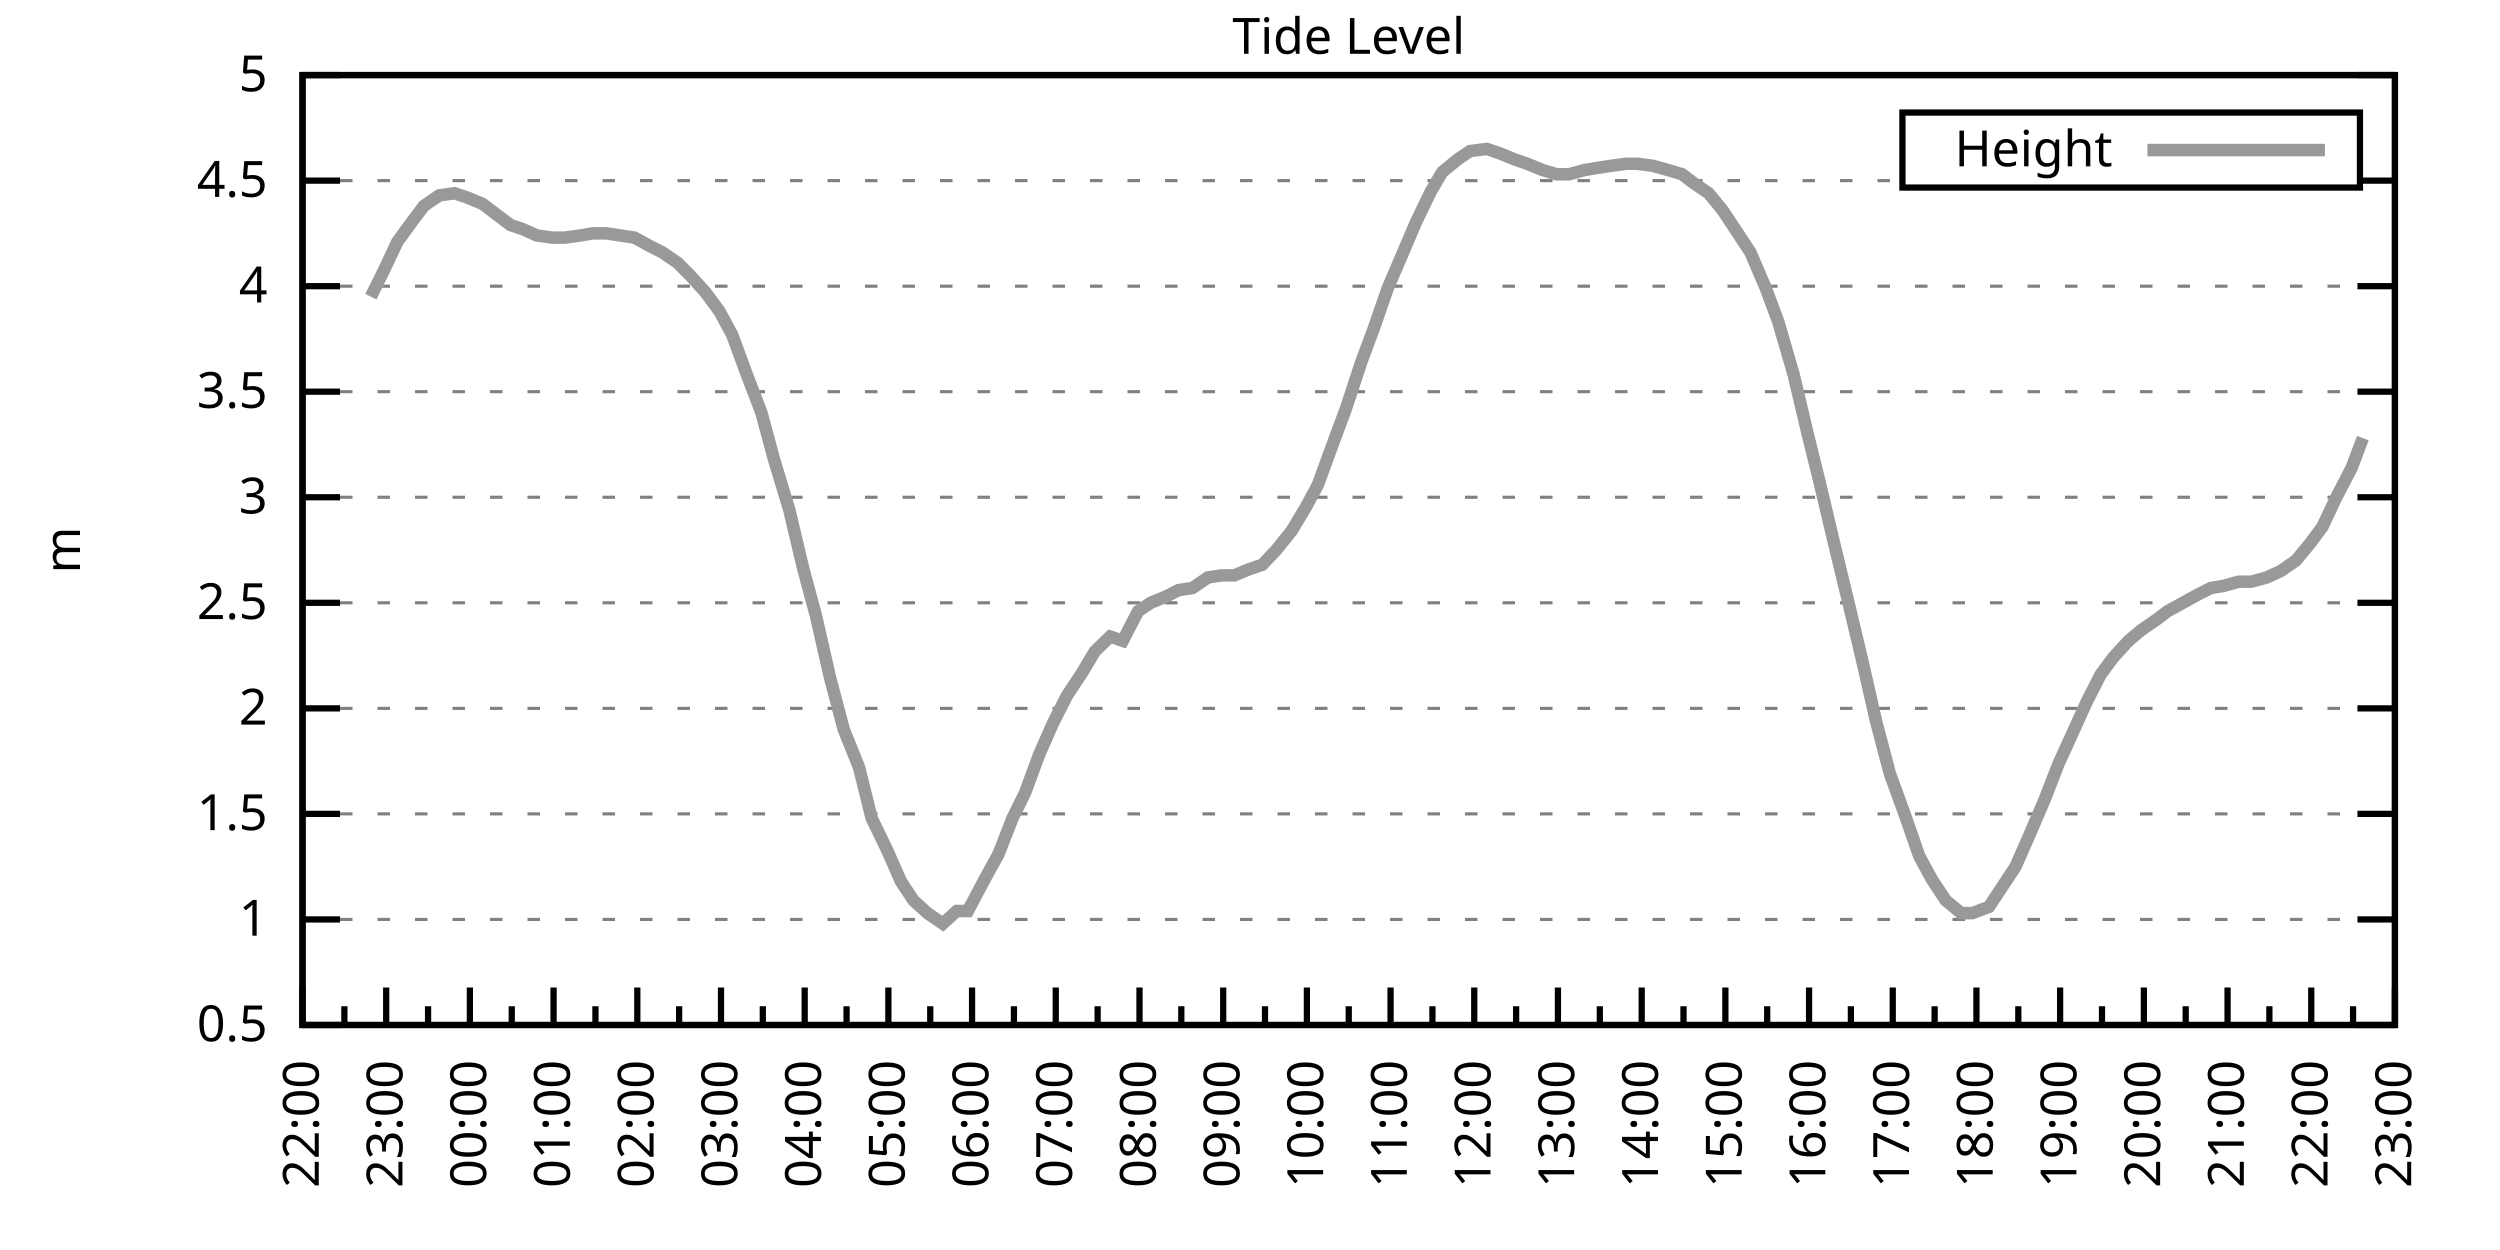
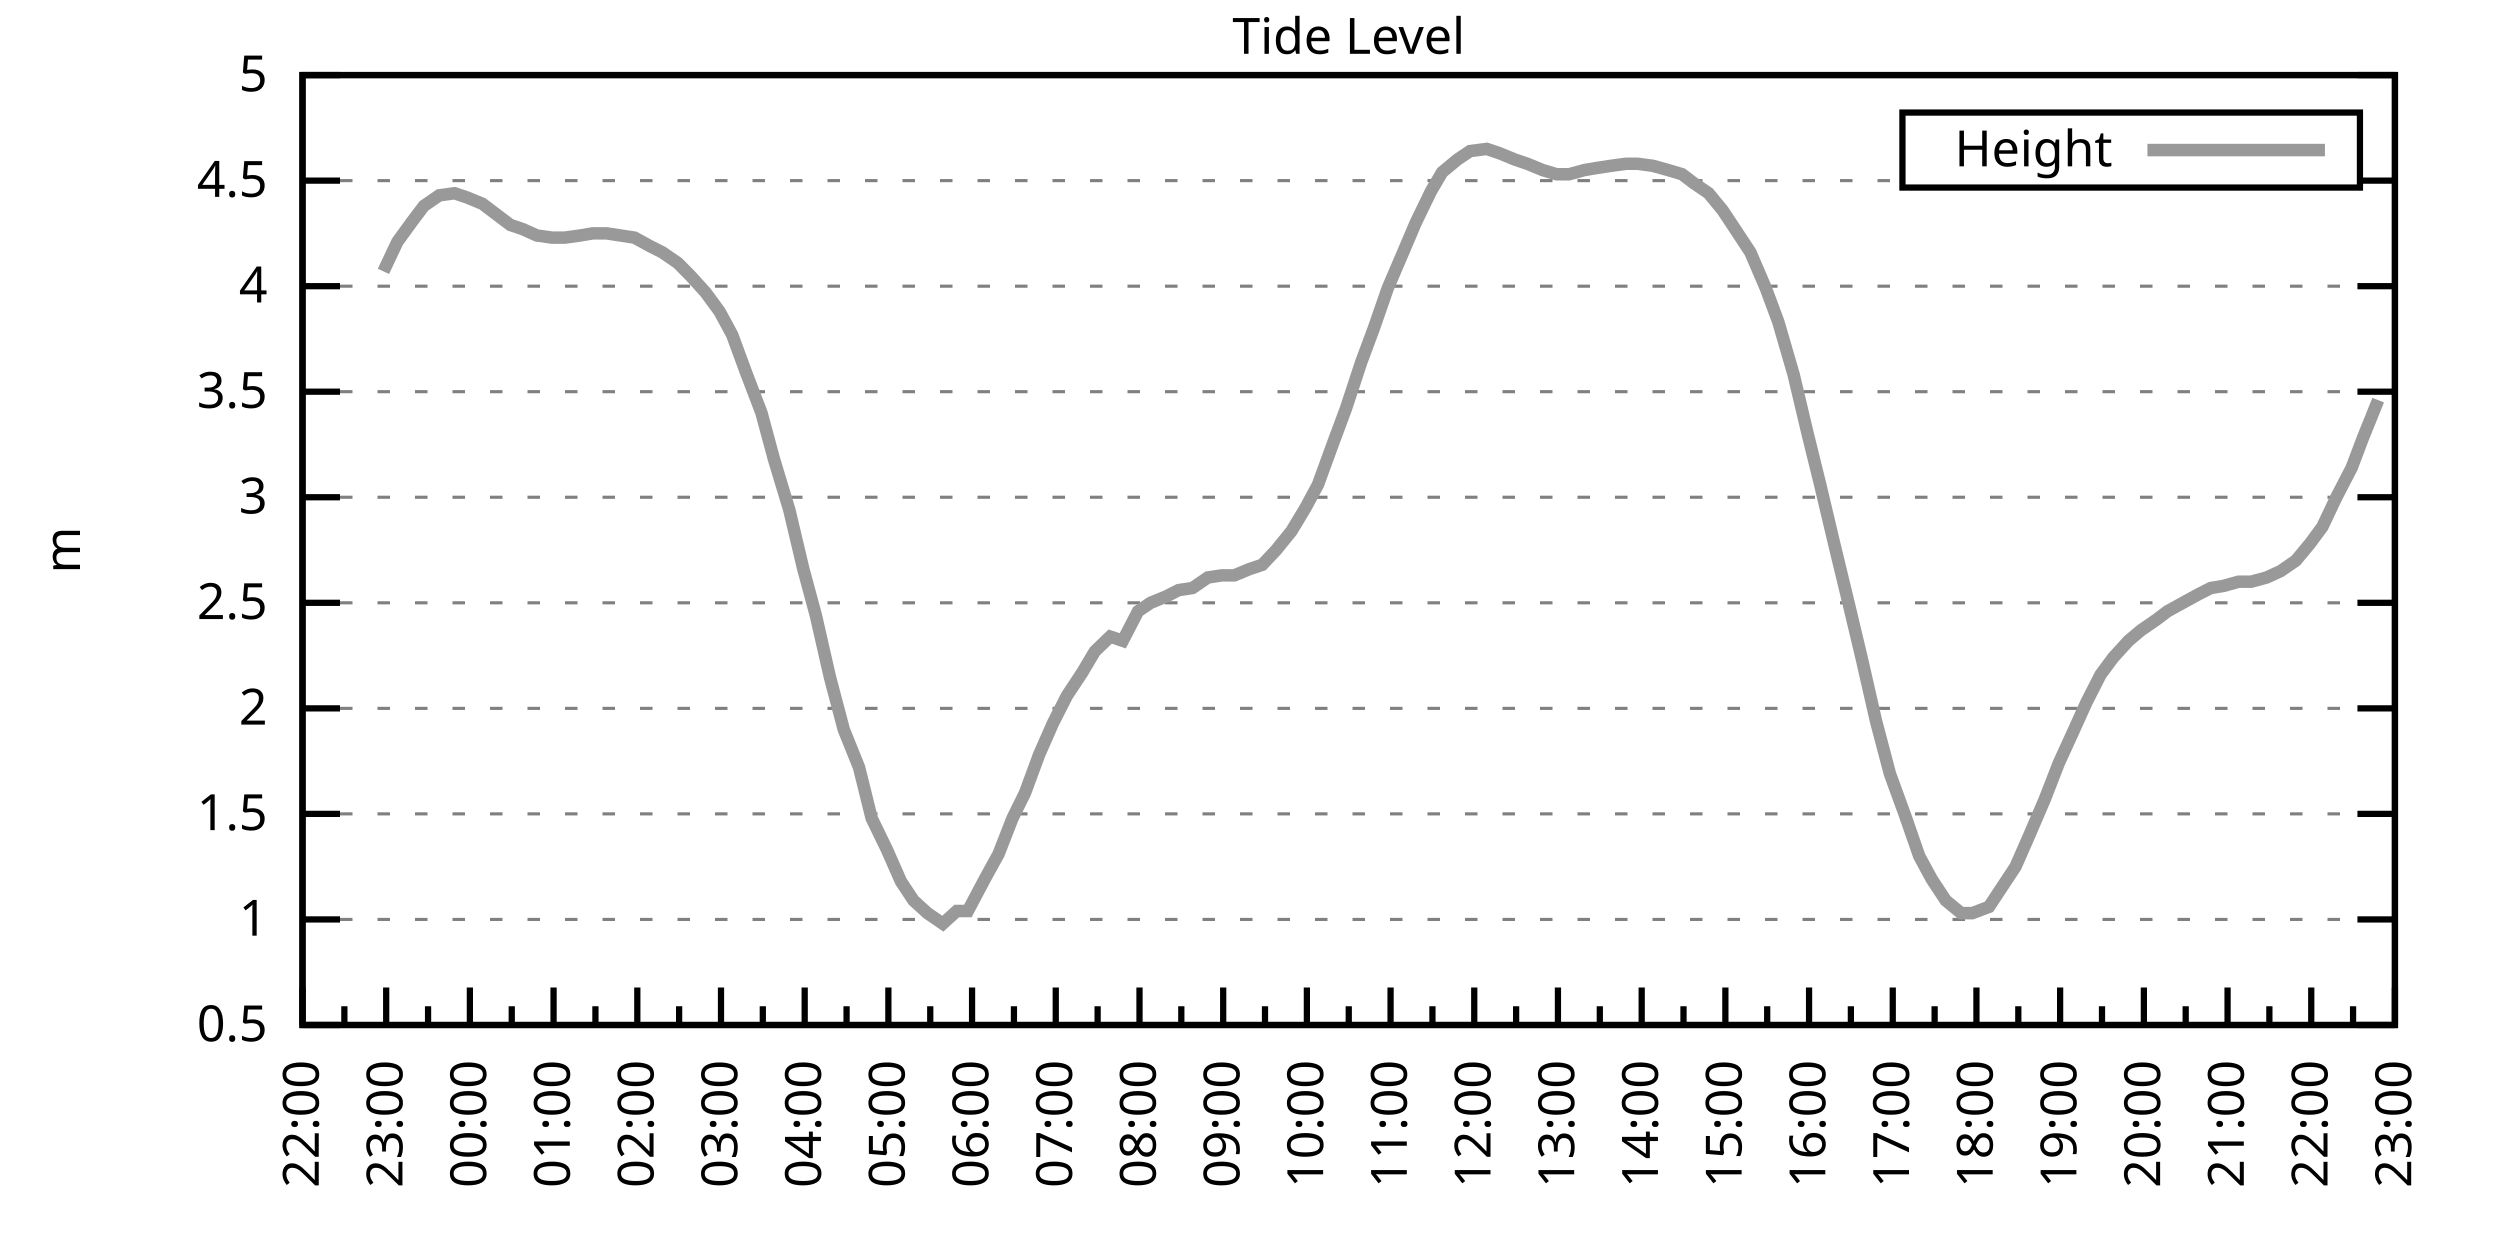
<svg xmlns="http://www.w3.org/2000/svg" xmlns:xlink="http://www.w3.org/1999/xlink" width="400" height="200" viewBox="0 0 400 200">
  <g id="gnuplot_canvas">
    <rect x="0" y="0" width="400" height="200" fill="none" />
    <defs>
      <circle id="gpDot" r="0.5" stroke-width="0.5" stroke="currentColor" />
      <path id="gpPt0" stroke-width="0.333" stroke="currentColor" d="M-1,0 h2 M0,-1 v2" />
      <path id="gpPt1" stroke-width="0.333" stroke="currentColor" d="M-1,-1 L1,1 M1,-1 L-1,1" />
      <path id="gpPt2" stroke-width="0.333" stroke="currentColor" d="M-1,0 L1,0 M0,-1 L0,1 M-1,-1 L1,1 M-1,1 L1,-1" />
      <rect id="gpPt3" stroke-width="0.333" stroke="currentColor" x="-1" y="-1" width="2" height="2" />
      <rect id="gpPt4" stroke-width="0.333" stroke="currentColor" fill="currentColor" x="-1" y="-1" width="2" height="2" />
      <circle id="gpPt5" stroke-width="0.333" stroke="currentColor" cx="0" cy="0" r="1" />
      <use xlink:href="#gpPt5" id="gpPt6" fill="currentColor" stroke="none" />
      <path id="gpPt7" stroke-width="0.333" stroke="currentColor" d="M0,-1.33 L-1.33,0.67 L1.33,0.67 z" />
      <use xlink:href="#gpPt7" id="gpPt8" fill="currentColor" stroke="none" />
      <use xlink:href="#gpPt7" id="gpPt9" stroke="currentColor" transform="rotate(180)" />
      <use xlink:href="#gpPt9" id="gpPt10" fill="currentColor" stroke="none" />
      <use xlink:href="#gpPt3" id="gpPt11" stroke="currentColor" transform="rotate(45)" />
      <use xlink:href="#gpPt11" id="gpPt12" fill="currentColor" stroke="none" />
      <path id="gpPt13" stroke-width="0.333" stroke="currentColor" d="M0,1.330 L1.265,0.411 L0.782,-1.067 L-0.782,-1.076 L-1.265,0.411 z" />
      <use xlink:href="#gpPt13" id="gpPt14" fill="currentColor" stroke="none" />
      <filter id="textbox" filterUnits="objectBoundingBox" x="0" y="0" height="1" width="1">
        <feFlood flood-color="white" flood-opacity="1" result="bgnd" />
        <feComposite in="SourceGraphic" in2="bgnd" operator="atop" />
      </filter>
      <filter id="greybox" filterUnits="objectBoundingBox" x="0" y="0" height="1" width="1">
        <feFlood flood-color="lightgrey" flood-opacity="1" result="grey" />
        <feComposite in="SourceGraphic" in2="grey" operator="atop" />
      </filter>
    </defs>
    <g fill="none" color="white" stroke="currentColor" stroke-width="1.00" stroke-linecap="butt" stroke-linejoin="miter">
</g>
    <g fill="none" color="black" stroke="currentColor" stroke-width="1.00" stroke-linecap="butt" stroke-linejoin="miter">
      <g stroke="none" shape-rendering="crispEdges">
        <polygon fill="rgb(255, 255, 255)" points="48.40,164.00 383.18,164.00 383.18,12.02 48.40,12.02 " />
      </g>
    </g>
    <g fill="none" color="black" stroke="currentColor" stroke-width="1.00" stroke-linecap="butt" stroke-linejoin="miter">
</g>
    <g fill="none" color="black" stroke="black" stroke-width="0.50" stroke-linecap="butt" stroke-linejoin="miter">
</g>
    <g fill="none" color="gray" stroke="currentColor" stroke-width="0.50" stroke-linecap="butt" stroke-linejoin="miter">
      <path stroke="gray" stroke-dasharray="2,4" class="gridline" d="M48.40,164.00 L383.19,164.00  " />
    </g>
    <g fill="none" color="gray" stroke="gray" stroke-width="1.00" stroke-linecap="butt" stroke-linejoin="miter">
</g>
    <g fill="none" color="black" stroke="currentColor" stroke-width="1.00" stroke-linecap="butt" stroke-linejoin="miter">
      <path stroke="black" d="M48.40,164.00 L54.40,164.00 M383.19,164.00 L377.19,164.00  " />
      <g transform="translate(42.80,166.60)" stroke="none" fill="black" font-family="Sans" font-size="8.00" text-anchor="end">
        <text>
          <tspan font-family="Sans"> 0.5</tspan>
        </text>
      </g>
    </g>
    <g fill="none" color="black" stroke="currentColor" stroke-width="1.00" stroke-linecap="butt" stroke-linejoin="miter">
</g>
    <g fill="none" color="black" stroke="black" stroke-width="0.50" stroke-linecap="butt" stroke-linejoin="miter">
</g>
    <g fill="none" color="gray" stroke="currentColor" stroke-width="0.50" stroke-linecap="butt" stroke-linejoin="miter">
      <path stroke="gray" stroke-dasharray="2,4" class="gridline" d="M48.40,147.11 L383.19,147.11  " />
    </g>
    <g fill="none" color="gray" stroke="gray" stroke-width="1.00" stroke-linecap="butt" stroke-linejoin="miter">
</g>
    <g fill="none" color="black" stroke="currentColor" stroke-width="1.00" stroke-linecap="butt" stroke-linejoin="miter">
      <path stroke="black" d="M48.40,147.11 L54.40,147.11 M383.19,147.11 L377.19,147.11  " />
      <g transform="translate(42.80,149.71)" stroke="none" fill="black" font-family="Sans" font-size="8.00" text-anchor="end">
        <text>
          <tspan font-family="Sans"> 1</tspan>
        </text>
      </g>
    </g>
    <g fill="none" color="black" stroke="currentColor" stroke-width="1.00" stroke-linecap="butt" stroke-linejoin="miter">
</g>
    <g fill="none" color="black" stroke="black" stroke-width="0.50" stroke-linecap="butt" stroke-linejoin="miter">
</g>
    <g fill="none" color="gray" stroke="currentColor" stroke-width="0.50" stroke-linecap="butt" stroke-linejoin="miter">
      <path stroke="gray" stroke-dasharray="2,4" class="gridline" d="M48.40,130.22 L383.19,130.22  " />
    </g>
    <g fill="none" color="gray" stroke="gray" stroke-width="1.00" stroke-linecap="butt" stroke-linejoin="miter">
</g>
    <g fill="none" color="black" stroke="currentColor" stroke-width="1.00" stroke-linecap="butt" stroke-linejoin="miter">
      <path stroke="black" d="M48.40,130.22 L54.40,130.22 M383.19,130.22 L377.19,130.22  " />
      <g transform="translate(42.80,132.82)" stroke="none" fill="black" font-family="Sans" font-size="8.00" text-anchor="end">
        <text>
          <tspan font-family="Sans"> 1.5</tspan>
        </text>
      </g>
    </g>
    <g fill="none" color="black" stroke="currentColor" stroke-width="1.00" stroke-linecap="butt" stroke-linejoin="miter">
</g>
    <g fill="none" color="black" stroke="black" stroke-width="0.50" stroke-linecap="butt" stroke-linejoin="miter">
</g>
    <g fill="none" color="gray" stroke="currentColor" stroke-width="0.50" stroke-linecap="butt" stroke-linejoin="miter">
      <path stroke="gray" stroke-dasharray="2,4" class="gridline" d="M48.40,113.34 L383.19,113.34  " />
    </g>
    <g fill="none" color="gray" stroke="gray" stroke-width="1.00" stroke-linecap="butt" stroke-linejoin="miter">
</g>
    <g fill="none" color="black" stroke="currentColor" stroke-width="1.00" stroke-linecap="butt" stroke-linejoin="miter">
      <path stroke="black" d="M48.40,113.34 L54.40,113.34 M383.19,113.34 L377.19,113.34  " />
      <g transform="translate(42.80,115.94)" stroke="none" fill="black" font-family="Sans" font-size="8.00" text-anchor="end">
        <text>
          <tspan font-family="Sans"> 2</tspan>
        </text>
      </g>
    </g>
    <g fill="none" color="black" stroke="currentColor" stroke-width="1.00" stroke-linecap="butt" stroke-linejoin="miter">
</g>
    <g fill="none" color="black" stroke="black" stroke-width="0.50" stroke-linecap="butt" stroke-linejoin="miter">
</g>
    <g fill="none" color="gray" stroke="currentColor" stroke-width="0.50" stroke-linecap="butt" stroke-linejoin="miter">
      <path stroke="gray" stroke-dasharray="2,4" class="gridline" d="M48.40,96.45 L383.19,96.45  " />
    </g>
    <g fill="none" color="gray" stroke="gray" stroke-width="1.00" stroke-linecap="butt" stroke-linejoin="miter">
</g>
    <g fill="none" color="black" stroke="currentColor" stroke-width="1.00" stroke-linecap="butt" stroke-linejoin="miter">
      <path stroke="black" d="M48.40,96.45 L54.40,96.45 M383.19,96.45 L377.19,96.45  " />
      <g transform="translate(42.80,99.05)" stroke="none" fill="black" font-family="Sans" font-size="8.00" text-anchor="end">
        <text>
          <tspan font-family="Sans"> 2.5</tspan>
        </text>
      </g>
    </g>
    <g fill="none" color="black" stroke="currentColor" stroke-width="1.00" stroke-linecap="butt" stroke-linejoin="miter">
</g>
    <g fill="none" color="black" stroke="black" stroke-width="0.50" stroke-linecap="butt" stroke-linejoin="miter">
</g>
    <g fill="none" color="gray" stroke="currentColor" stroke-width="0.50" stroke-linecap="butt" stroke-linejoin="miter">
      <path stroke="gray" stroke-dasharray="2,4" class="gridline" d="M48.40,79.56 L383.19,79.56  " />
    </g>
    <g fill="none" color="gray" stroke="gray" stroke-width="1.00" stroke-linecap="butt" stroke-linejoin="miter">
</g>
    <g fill="none" color="black" stroke="currentColor" stroke-width="1.00" stroke-linecap="butt" stroke-linejoin="miter">
      <path stroke="black" d="M48.40,79.56 L54.40,79.56 M383.19,79.56 L377.19,79.56  " />
      <g transform="translate(42.80,82.16)" stroke="none" fill="black" font-family="Sans" font-size="8.00" text-anchor="end">
        <text>
          <tspan font-family="Sans"> 3</tspan>
        </text>
      </g>
    </g>
    <g fill="none" color="black" stroke="currentColor" stroke-width="1.00" stroke-linecap="butt" stroke-linejoin="miter">
</g>
    <g fill="none" color="black" stroke="black" stroke-width="0.50" stroke-linecap="butt" stroke-linejoin="miter">
</g>
    <g fill="none" color="gray" stroke="currentColor" stroke-width="0.50" stroke-linecap="butt" stroke-linejoin="miter">
      <path stroke="gray" stroke-dasharray="2,4" class="gridline" d="M48.40,62.67 L383.19,62.67  " />
    </g>
    <g fill="none" color="gray" stroke="gray" stroke-width="1.00" stroke-linecap="butt" stroke-linejoin="miter">
</g>
    <g fill="none" color="black" stroke="currentColor" stroke-width="1.00" stroke-linecap="butt" stroke-linejoin="miter">
      <path stroke="black" d="M48.40,62.67 L54.40,62.67 M383.19,62.67 L377.19,62.67  " />
      <g transform="translate(42.80,65.27)" stroke="none" fill="black" font-family="Sans" font-size="8.00" text-anchor="end">
        <text>
          <tspan font-family="Sans"> 3.5</tspan>
        </text>
      </g>
    </g>
    <g fill="none" color="black" stroke="currentColor" stroke-width="1.00" stroke-linecap="butt" stroke-linejoin="miter">
</g>
    <g fill="none" color="black" stroke="black" stroke-width="0.50" stroke-linecap="butt" stroke-linejoin="miter">
</g>
    <g fill="none" color="gray" stroke="currentColor" stroke-width="0.50" stroke-linecap="butt" stroke-linejoin="miter">
      <path stroke="gray" stroke-dasharray="2,4" class="gridline" d="M48.40,45.79 L383.19,45.79  " />
    </g>
    <g fill="none" color="gray" stroke="gray" stroke-width="1.00" stroke-linecap="butt" stroke-linejoin="miter">
</g>
    <g fill="none" color="black" stroke="currentColor" stroke-width="1.00" stroke-linecap="butt" stroke-linejoin="miter">
      <path stroke="black" d="M48.40,45.79 L54.40,45.79 M383.19,45.79 L377.19,45.79  " />
      <g transform="translate(42.80,48.39)" stroke="none" fill="black" font-family="Sans" font-size="8.00" text-anchor="end">
        <text>
          <tspan font-family="Sans"> 4</tspan>
        </text>
      </g>
    </g>
    <g fill="none" color="black" stroke="currentColor" stroke-width="1.00" stroke-linecap="butt" stroke-linejoin="miter">
</g>
    <g fill="none" color="black" stroke="black" stroke-width="0.50" stroke-linecap="butt" stroke-linejoin="miter">
</g>
    <g fill="none" color="gray" stroke="currentColor" stroke-width="0.50" stroke-linecap="butt" stroke-linejoin="miter">
      <path stroke="gray" stroke-dasharray="2,4" class="gridline" d="M48.40,28.90 L304.39,28.90 M377.59,28.90 L383.19,28.90  " />
    </g>
    <g fill="none" color="gray" stroke="gray" stroke-width="1.00" stroke-linecap="butt" stroke-linejoin="miter">
</g>
    <g fill="none" color="black" stroke="currentColor" stroke-width="1.00" stroke-linecap="butt" stroke-linejoin="miter">
      <path stroke="black" d="M48.40,28.90 L54.40,28.90 M383.19,28.90 L377.19,28.90  " />
      <g transform="translate(42.80,31.50)" stroke="none" fill="black" font-family="Sans" font-size="8.00" text-anchor="end">
        <text>
          <tspan font-family="Sans"> 4.5</tspan>
        </text>
      </g>
    </g>
    <g fill="none" color="black" stroke="currentColor" stroke-width="1.00" stroke-linecap="butt" stroke-linejoin="miter">
</g>
    <g fill="none" color="black" stroke="black" stroke-width="0.50" stroke-linecap="butt" stroke-linejoin="miter">
</g>
    <g fill="none" color="gray" stroke="currentColor" stroke-width="0.50" stroke-linecap="butt" stroke-linejoin="miter">
      <path stroke="gray" stroke-dasharray="2,4" class="gridline" d="M48.40,12.01 L383.19,12.01  " />
    </g>
    <g fill="none" color="gray" stroke="gray" stroke-width="1.00" stroke-linecap="butt" stroke-linejoin="miter">
</g>
    <g fill="none" color="black" stroke="currentColor" stroke-width="1.00" stroke-linecap="butt" stroke-linejoin="miter">
      <path stroke="black" d="M48.40,12.01 L54.40,12.01 M383.19,12.01 L377.19,12.01  " />
      <g transform="translate(42.80,14.61)" stroke="none" fill="black" font-family="Sans" font-size="8.00" text-anchor="end">
        <text>
          <tspan font-family="Sans"> 5</tspan>
        </text>
      </g>
    </g>
    <g fill="none" color="black" stroke="currentColor" stroke-width="1.00" stroke-linecap="butt" stroke-linejoin="miter">
      <path stroke="black" d="M48.40,164.00 L48.40,158.00  " />
      <g transform="translate(51.00,169.60) rotate(270)" stroke="none" fill="black" font-family="Sans" font-size="8.00" text-anchor="end">
        <text>
          <tspan font-family="Sans">22:00</tspan>
        </text>
      </g>
    </g>
    <g fill="none" color="black" stroke="currentColor" stroke-width="1.00" stroke-linecap="butt" stroke-linejoin="miter">
      <path stroke="black" d="M55.10,164.00 L55.10,161.00 M61.79,164.00 L61.79,158.00  " />
      <g transform="translate(64.39,169.60) rotate(270)" stroke="none" fill="black" font-family="Sans" font-size="8.00" text-anchor="end">
        <text>
          <tspan font-family="Sans">23:00</tspan>
        </text>
      </g>
    </g>
    <g fill="none" color="black" stroke="currentColor" stroke-width="1.00" stroke-linecap="butt" stroke-linejoin="miter">
      <path stroke="black" d="M68.49,164.00 L68.49,161.00 M75.18,164.00 L75.18,158.00  " />
      <g transform="translate(77.78,169.60) rotate(270)" stroke="none" fill="black" font-family="Sans" font-size="8.00" text-anchor="end">
        <text>
          <tspan font-family="Sans">00:00</tspan>
        </text>
      </g>
    </g>
    <g fill="none" color="black" stroke="currentColor" stroke-width="1.00" stroke-linecap="butt" stroke-linejoin="miter">
      <path stroke="black" d="M81.88,164.00 L81.88,161.00 M88.57,164.00 L88.57,158.00  " />
      <g transform="translate(91.17,169.60) rotate(270)" stroke="none" fill="black" font-family="Sans" font-size="8.00" text-anchor="end">
        <text>
          <tspan font-family="Sans">01:00</tspan>
        </text>
      </g>
    </g>
    <g fill="none" color="black" stroke="currentColor" stroke-width="1.00" stroke-linecap="butt" stroke-linejoin="miter">
      <path stroke="black" d="M95.27,164.00 L95.27,161.00 M101.97,164.00 L101.97,158.00  " />
      <g transform="translate(104.57,169.60) rotate(270)" stroke="none" fill="black" font-family="Sans" font-size="8.00" text-anchor="end">
        <text>
          <tspan font-family="Sans">02:00</tspan>
        </text>
      </g>
    </g>
    <g fill="none" color="black" stroke="currentColor" stroke-width="1.00" stroke-linecap="butt" stroke-linejoin="miter">
      <path stroke="black" d="M108.66,164.00 L108.66,161.00 M115.36,164.00 L115.36,158.00  " />
      <g transform="translate(117.96,169.60) rotate(270)" stroke="none" fill="black" font-family="Sans" font-size="8.00" text-anchor="end">
        <text>
          <tspan font-family="Sans">03:00</tspan>
        </text>
      </g>
    </g>
    <g fill="none" color="black" stroke="currentColor" stroke-width="1.00" stroke-linecap="butt" stroke-linejoin="miter">
      <path stroke="black" d="M122.05,164.00 L122.05,161.00 M128.75,164.00 L128.75,158.00  " />
      <g transform="translate(131.35,169.60) rotate(270)" stroke="none" fill="black" font-family="Sans" font-size="8.00" text-anchor="end">
        <text>
          <tspan font-family="Sans">04:00</tspan>
        </text>
      </g>
    </g>
    <g fill="none" color="black" stroke="currentColor" stroke-width="1.00" stroke-linecap="butt" stroke-linejoin="miter">
      <path stroke="black" d="M135.45,164.00 L135.45,161.00 M142.14,164.00 L142.14,158.00  " />
      <g transform="translate(144.74,169.60) rotate(270)" stroke="none" fill="black" font-family="Sans" font-size="8.00" text-anchor="end">
        <text>
          <tspan font-family="Sans">05:00</tspan>
        </text>
      </g>
    </g>
    <g fill="none" color="black" stroke="currentColor" stroke-width="1.00" stroke-linecap="butt" stroke-linejoin="miter">
      <path stroke="black" d="M148.84,164.00 L148.84,161.00 M155.53,164.00 L155.53,158.00  " />
      <g transform="translate(158.13,169.60) rotate(270)" stroke="none" fill="black" font-family="Sans" font-size="8.00" text-anchor="end">
        <text>
          <tspan font-family="Sans">06:00</tspan>
        </text>
      </g>
    </g>
    <g fill="none" color="black" stroke="currentColor" stroke-width="1.00" stroke-linecap="butt" stroke-linejoin="miter">
      <path stroke="black" d="M162.23,164.00 L162.23,161.00 M168.92,164.00 L168.92,158.00  " />
      <g transform="translate(171.52,169.60) rotate(270)" stroke="none" fill="black" font-family="Sans" font-size="8.00" text-anchor="end">
        <text>
          <tspan font-family="Sans">07:00</tspan>
        </text>
      </g>
    </g>
    <g fill="none" color="black" stroke="currentColor" stroke-width="1.00" stroke-linecap="butt" stroke-linejoin="miter">
      <path stroke="black" d="M175.62,164.00 L175.62,161.00 M182.32,164.00 L182.32,158.00  " />
      <g transform="translate(184.92,169.60) rotate(270)" stroke="none" fill="black" font-family="Sans" font-size="8.00" text-anchor="end">
        <text>
          <tspan font-family="Sans">08:00</tspan>
        </text>
      </g>
    </g>
    <g fill="none" color="black" stroke="currentColor" stroke-width="1.00" stroke-linecap="butt" stroke-linejoin="miter">
      <path stroke="black" d="M189.01,164.00 L189.01,161.00 M195.71,164.00 L195.71,158.00  " />
      <g transform="translate(198.31,169.60) rotate(270)" stroke="none" fill="black" font-family="Sans" font-size="8.00" text-anchor="end">
        <text>
          <tspan font-family="Sans">09:00</tspan>
        </text>
      </g>
    </g>
    <g fill="none" color="black" stroke="currentColor" stroke-width="1.00" stroke-linecap="butt" stroke-linejoin="miter">
      <path stroke="black" d="M202.40,164.00 L202.40,161.00 M209.10,164.00 L209.10,158.00  " />
      <g transform="translate(211.70,169.60) rotate(270)" stroke="none" fill="black" font-family="Sans" font-size="8.00" text-anchor="end">
        <text>
          <tspan font-family="Sans">10:00</tspan>
        </text>
      </g>
    </g>
    <g fill="none" color="black" stroke="currentColor" stroke-width="1.00" stroke-linecap="butt" stroke-linejoin="miter">
      <path stroke="black" d="M215.80,164.00 L215.80,161.00 M222.49,164.00 L222.49,158.00  " />
      <g transform="translate(225.09,169.60) rotate(270)" stroke="none" fill="black" font-family="Sans" font-size="8.00" text-anchor="end">
        <text>
          <tspan font-family="Sans">11:00</tspan>
        </text>
      </g>
    </g>
    <g fill="none" color="black" stroke="currentColor" stroke-width="1.00" stroke-linecap="butt" stroke-linejoin="miter">
      <path stroke="black" d="M229.19,164.00 L229.19,161.00 M235.88,164.00 L235.88,158.00  " />
      <g transform="translate(238.48,169.60) rotate(270)" stroke="none" fill="black" font-family="Sans" font-size="8.00" text-anchor="end">
        <text>
          <tspan font-family="Sans">12:00</tspan>
        </text>
      </g>
    </g>
    <g fill="none" color="black" stroke="currentColor" stroke-width="1.00" stroke-linecap="butt" stroke-linejoin="miter">
      <path stroke="black" d="M242.58,164.00 L242.58,161.00 M249.27,164.00 L249.27,158.00  " />
      <g transform="translate(251.87,169.60) rotate(270)" stroke="none" fill="black" font-family="Sans" font-size="8.00" text-anchor="end">
        <text>
          <tspan font-family="Sans">13:00</tspan>
        </text>
      </g>
    </g>
    <g fill="none" color="black" stroke="currentColor" stroke-width="1.00" stroke-linecap="butt" stroke-linejoin="miter">
      <path stroke="black" d="M255.97,164.00 L255.97,161.00 M262.67,164.00 L262.67,158.00  " />
      <g transform="translate(265.27,169.60) rotate(270)" stroke="none" fill="black" font-family="Sans" font-size="8.00" text-anchor="end">
        <text>
          <tspan font-family="Sans">14:00</tspan>
        </text>
      </g>
    </g>
    <g fill="none" color="black" stroke="currentColor" stroke-width="1.00" stroke-linecap="butt" stroke-linejoin="miter">
      <path stroke="black" d="M269.36,164.00 L269.36,161.00 M276.06,164.00 L276.06,158.00  " />
      <g transform="translate(278.66,169.60) rotate(270)" stroke="none" fill="black" font-family="Sans" font-size="8.00" text-anchor="end">
        <text>
          <tspan font-family="Sans">15:00</tspan>
        </text>
      </g>
    </g>
    <g fill="none" color="black" stroke="currentColor" stroke-width="1.00" stroke-linecap="butt" stroke-linejoin="miter">
      <path stroke="black" d="M282.75,164.00 L282.75,161.00 M289.45,164.00 L289.45,158.00  " />
      <g transform="translate(292.05,169.60) rotate(270)" stroke="none" fill="black" font-family="Sans" font-size="8.00" text-anchor="end">
        <text>
          <tspan font-family="Sans">16:00</tspan>
        </text>
      </g>
    </g>
    <g fill="none" color="black" stroke="currentColor" stroke-width="1.00" stroke-linecap="butt" stroke-linejoin="miter">
      <path stroke="black" d="M296.14,164.00 L296.14,161.00 M302.84,164.00 L302.84,158.00  " />
      <g transform="translate(305.44,169.60) rotate(270)" stroke="none" fill="black" font-family="Sans" font-size="8.00" text-anchor="end">
        <text>
          <tspan font-family="Sans">17:00</tspan>
        </text>
      </g>
    </g>
    <g fill="none" color="black" stroke="currentColor" stroke-width="1.00" stroke-linecap="butt" stroke-linejoin="miter">
      <path stroke="black" d="M309.54,164.00 L309.54,161.00 M316.23,164.00 L316.23,158.00  " />
      <g transform="translate(318.83,169.60) rotate(270)" stroke="none" fill="black" font-family="Sans" font-size="8.00" text-anchor="end">
        <text>
          <tspan font-family="Sans">18:00</tspan>
        </text>
      </g>
    </g>
    <g fill="none" color="black" stroke="currentColor" stroke-width="1.00" stroke-linecap="butt" stroke-linejoin="miter">
      <path stroke="black" d="M322.93,164.00 L322.93,161.00 M329.62,164.00 L329.62,158.00  " />
      <g transform="translate(332.22,169.60) rotate(270)" stroke="none" fill="black" font-family="Sans" font-size="8.00" text-anchor="end">
        <text>
          <tspan font-family="Sans">19:00</tspan>
        </text>
      </g>
    </g>
    <g fill="none" color="black" stroke="currentColor" stroke-width="1.00" stroke-linecap="butt" stroke-linejoin="miter">
      <path stroke="black" d="M336.32,164.00 L336.32,161.00 M343.02,164.00 L343.02,158.00  " />
      <g transform="translate(345.62,169.60) rotate(270)" stroke="none" fill="black" font-family="Sans" font-size="8.00" text-anchor="end">
        <text>
          <tspan font-family="Sans">20:00</tspan>
        </text>
      </g>
    </g>
    <g fill="none" color="black" stroke="currentColor" stroke-width="1.00" stroke-linecap="butt" stroke-linejoin="miter">
      <path stroke="black" d="M349.71,164.00 L349.71,161.00 M356.41,164.00 L356.41,158.00  " />
      <g transform="translate(359.01,169.60) rotate(270)" stroke="none" fill="black" font-family="Sans" font-size="8.00" text-anchor="end">
        <text>
          <tspan font-family="Sans">21:00</tspan>
        </text>
      </g>
    </g>
    <g fill="none" color="black" stroke="currentColor" stroke-width="1.00" stroke-linecap="butt" stroke-linejoin="miter">
      <path stroke="black" d="M363.10,164.00 L363.10,161.00 M369.80,164.00 L369.80,158.00  " />
      <g transform="translate(372.40,169.60) rotate(270)" stroke="none" fill="black" font-family="Sans" font-size="8.00" text-anchor="end">
        <text>
          <tspan font-family="Sans">22:00</tspan>
        </text>
      </g>
    </g>
    <g fill="none" color="black" stroke="currentColor" stroke-width="1.00" stroke-linecap="butt" stroke-linejoin="miter">
      <path stroke="black" d="M376.49,164.00 L376.49,161.00 M383.19,164.00 L383.19,158.00  " />
      <g transform="translate(385.79,169.60) rotate(270)" stroke="none" fill="black" font-family="Sans" font-size="8.00" text-anchor="end">
        <text>
          <tspan font-family="Sans">23:00</tspan>
        </text>
      </g>
    </g>
    <g fill="none" color="black" stroke="currentColor" stroke-width="1.00" stroke-linecap="butt" stroke-linejoin="miter">
</g>
    <g fill="none" color="black" stroke="currentColor" stroke-width="1.00" stroke-linecap="butt" stroke-linejoin="miter">
      <path stroke="black" d="M48.40,12.01 L48.40,164.00 L383.19,164.00 L383.19,12.01 L48.40,12.01 Z  " />
    </g>
    <g fill="none" color="black" stroke="currentColor" stroke-width="1.00" stroke-linecap="butt" stroke-linejoin="miter">
      <g transform="translate(12.80,88.01) rotate(270)" stroke="none" fill="black" font-family="Sans" font-size="8.00" text-anchor="middle">
        <text>
          <tspan font-family="Sans">m</tspan>
        </text>
      </g>
    </g>
    <g fill="none" color="black" stroke="currentColor" stroke-width="1.00" stroke-linecap="butt" stroke-linejoin="miter">
</g>
    <g fill="none" color="black" stroke="currentColor" stroke-width="1.00" stroke-linecap="butt" stroke-linejoin="miter">
      <path stroke="black" d="M304.39,30.01 L304.39,18.01 L377.59,18.01 L377.59,30.01 L304.39,30.01 Z  " />
    </g>
    <g id="Tide_level_plot_1">
      <g fill="none" color="white" stroke="black" stroke-width="2.00" stroke-linecap="butt" stroke-linejoin="miter">
</g>
      <g fill="none" color="black" stroke="currentColor" stroke-width="2.00" stroke-linecap="butt" stroke-linejoin="miter">
        <g transform="translate(337.99,26.61)" stroke="none" fill="black" font-family="Sans" font-size="8.00" text-anchor="end">
          <text>
            <tspan font-family="Sans">Height</tspan>
          </text>
        </g>
      </g>
      <g fill="none" color="black" stroke="currentColor" stroke-width="2.00" stroke-linecap="butt" stroke-linejoin="miter">
-         <path stroke="rgb(153, 153, 153)" d="M343.59,24.01 L371.99,24.01 M59.34,47.47 L61.35,43.42 L63.58,38.69 L66.03,35.32 L67.82,32.95 L70.27,31.26   L72.73,30.92 L74.74,31.60 L77.19,32.61 L79.42,34.30 L81.66,35.99 L83.66,36.67 L85.90,37.68 L88.35,38.02   L90.36,38.02 L92.82,37.68 L94.82,37.34 L97.06,37.34 L99.29,37.68 L101.52,38.02 L103.98,39.37 L105.98,40.38   L108.44,42.07 L110.45,44.10 L112.90,46.80 L115.13,49.84 L117.14,53.55 L119.38,59.63 L121.83,66.05 L123.84,73.48   L126.29,81.59 L128.53,91.04 L130.54,98.48 L132.77,108.27 L135.00,116.71 L137.45,122.79 L139.46,130.90 L141.92,135.97   L144.15,141.03 L146.16,144.07 L148.39,146.10 L150.85,147.79 L153.08,145.76 L154.86,145.76 L157.54,140.69 L159.77,136.64   L162.01,130.90 L164.01,126.85 L166.25,120.77 L168.48,115.70 L170.71,111.31 L173.17,107.59 L175.17,104.22 L177.63,101.85   L179.64,102.53 L182.09,97.80 L184.10,96.45 L186.56,95.44 L188.57,94.42 L190.80,94.08 L193.25,92.40 L195.48,92.06   L197.49,92.06 L199.95,91.04 L201.96,90.37 L204.19,88.00 L206.64,84.97 L208.88,81.25 L210.88,77.53 L213.34,70.78   L215.35,65.38 L217.80,57.94 L219.81,52.54 L222.04,46.12 L224.50,40.38 L226.51,35.65 L228.96,30.59 L230.75,27.55   L233.20,25.52 L235.21,24.17 L237.89,23.83 L239.90,24.51 L242.36,25.52 L244.36,26.20 L246.82,27.21 L249.05,27.88   L251.06,27.88 L253.51,27.21 L255.52,26.87 L257.76,26.53 L260.21,26.20 L262.00,26.20 L264.45,26.53 L266.91,27.21   L269.14,27.88 L270.92,29.24 L273.38,30.92 L275.61,33.63 L278.07,37.34 L280.07,40.38 L282.53,46.12 L284.54,51.53   L286.99,59.97 L289.23,69.43 L291.23,77.53 L293.47,86.99 L295.92,97.12 L297.93,105.57 L300.16,115.36 L302.39,123.81   L304.85,130.56 L307.08,136.98 L309.09,140.69 L311.32,144.07 L313.78,146.10 L315.56,146.10 L318.24,145.09 L320.47,141.71   L322.48,138.67 L324.71,133.60 L327.17,127.86 L329.40,122.12 L331.41,117.73 L333.86,112.32 L336.10,107.93 L338.10,105.23   L340.56,102.53 L342.57,100.84 L345.02,99.15 L346.81,97.80 L349.26,96.45 L351.72,95.10 L353.73,94.08 L355.74,93.75   L358.19,93.07 L360.20,93.07 L362.66,92.40 L364.89,91.38 L367.34,89.69 L369.58,86.99 L371.58,84.29 L373.82,79.56   L376.27,74.83 L378.06,70.10  " />
+         <path stroke="rgb(153, 153, 153)" d="M343.59,24.01 L371.99,24.01 M61.35,43.42 L63.58,38.69 L66.03,35.32 L67.82,32.95 L70.27,31.26 L72.73,30.92   L74.74,31.60 L77.19,32.61 L79.42,34.30 L81.66,35.99 L83.66,36.67 L85.90,37.68 L88.35,38.02 L90.36,38.02   L92.82,37.68 L94.82,37.34 L97.06,37.34 L99.29,37.68 L101.52,38.02 L103.98,39.37 L105.98,40.38 L108.44,42.07   L110.45,44.10 L112.90,46.80 L115.13,49.84 L117.14,53.55 L119.38,59.63 L121.83,66.05 L123.84,73.48 L126.29,81.59   L128.53,91.04 L130.54,98.48 L132.77,108.27 L135.00,116.71 L137.45,122.79 L139.46,130.90 L141.92,135.97 L144.15,141.03   L146.16,144.07 L148.39,146.10 L150.85,147.79 L153.08,145.76 L154.86,145.76 L157.54,140.69 L159.77,136.64 L162.01,130.90   L164.01,126.85 L166.25,120.77 L168.48,115.70 L170.71,111.31 L173.17,107.59 L175.17,104.22 L177.63,101.85 L179.64,102.53   L182.09,97.80 L184.10,96.45 L186.56,95.44 L188.57,94.42 L190.80,94.08 L193.25,92.40 L195.48,92.06 L197.49,92.06   L199.95,91.04 L201.96,90.37 L204.19,88.00 L206.64,84.97 L208.88,81.25 L210.88,77.53 L213.34,70.78 L215.35,65.38   L217.80,57.94 L219.81,52.54 L222.04,46.12 L224.50,40.38 L226.51,35.65 L228.96,30.59 L230.75,27.55 L233.20,25.52   L235.21,24.17 L237.89,23.83 L239.90,24.51 L242.36,25.52 L244.36,26.20 L246.82,27.21 L249.05,27.88 L251.06,27.88   L253.51,27.21 L255.52,26.87 L257.76,26.53 L260.21,26.20 L262.00,26.20 L264.45,26.53 L266.91,27.21 L269.14,27.88   L270.92,29.24 L273.38,30.92 L275.61,33.63 L278.07,37.34 L280.07,40.38 L282.53,46.12 L284.54,51.53 L286.99,59.97   L289.23,69.43 L291.23,77.53 L293.47,86.99 L295.92,97.12 L297.93,105.57 L300.16,115.36 L302.39,123.81 L304.85,130.56   L307.08,136.98 L309.09,140.69 L311.32,144.07 L313.78,146.10 L315.56,146.10 L318.24,145.09 L320.47,141.71 L322.48,138.67   L324.71,133.60 L327.17,127.86 L329.40,122.12 L331.41,117.73 L333.86,112.32 L336.10,107.93 L338.10,105.23 L340.56,102.53   L342.57,100.84 L345.02,99.15 L346.81,97.80 L349.26,96.45 L351.72,95.10 L353.73,94.08 L355.74,93.75 L358.19,93.07   L360.20,93.07 L362.66,92.40 L364.89,91.38 L367.34,89.69 L369.58,86.99 L371.58,84.29 L373.82,79.56 L376.27,74.83   L378.06,70.10 L380.51,64.02  " />
      </g>
    </g>
    <g fill="none" color="black" stroke="currentColor" stroke-width="2.00" stroke-linecap="butt" stroke-linejoin="miter">
</g>
    <g fill="none" color="black" stroke="black" stroke-width="1.00" stroke-linecap="butt" stroke-linejoin="miter">
</g>
    <g fill="none" color="black" stroke="currentColor" stroke-width="1.00" stroke-linecap="butt" stroke-linejoin="miter">
      <path stroke="black" d="M48.40,12.01 L48.40,164.00 L383.19,164.00 L383.19,12.01 L48.40,12.01 Z  " />
    </g>
    <g fill="none" color="black" stroke="currentColor" stroke-width="1.00" stroke-linecap="butt" stroke-linejoin="miter">
      <g transform="translate(215.79,8.61)" stroke="none" fill="black" font-family="Sans" font-size="8.00" text-anchor="middle">
        <text>
          <tspan font-family="Sans">Tide Level</tspan>
        </text>
      </g>
    </g>
    <g fill="none" color="black" stroke="currentColor" stroke-width="1.00" stroke-linecap="butt" stroke-linejoin="miter">
</g>
  </g>
</svg>
